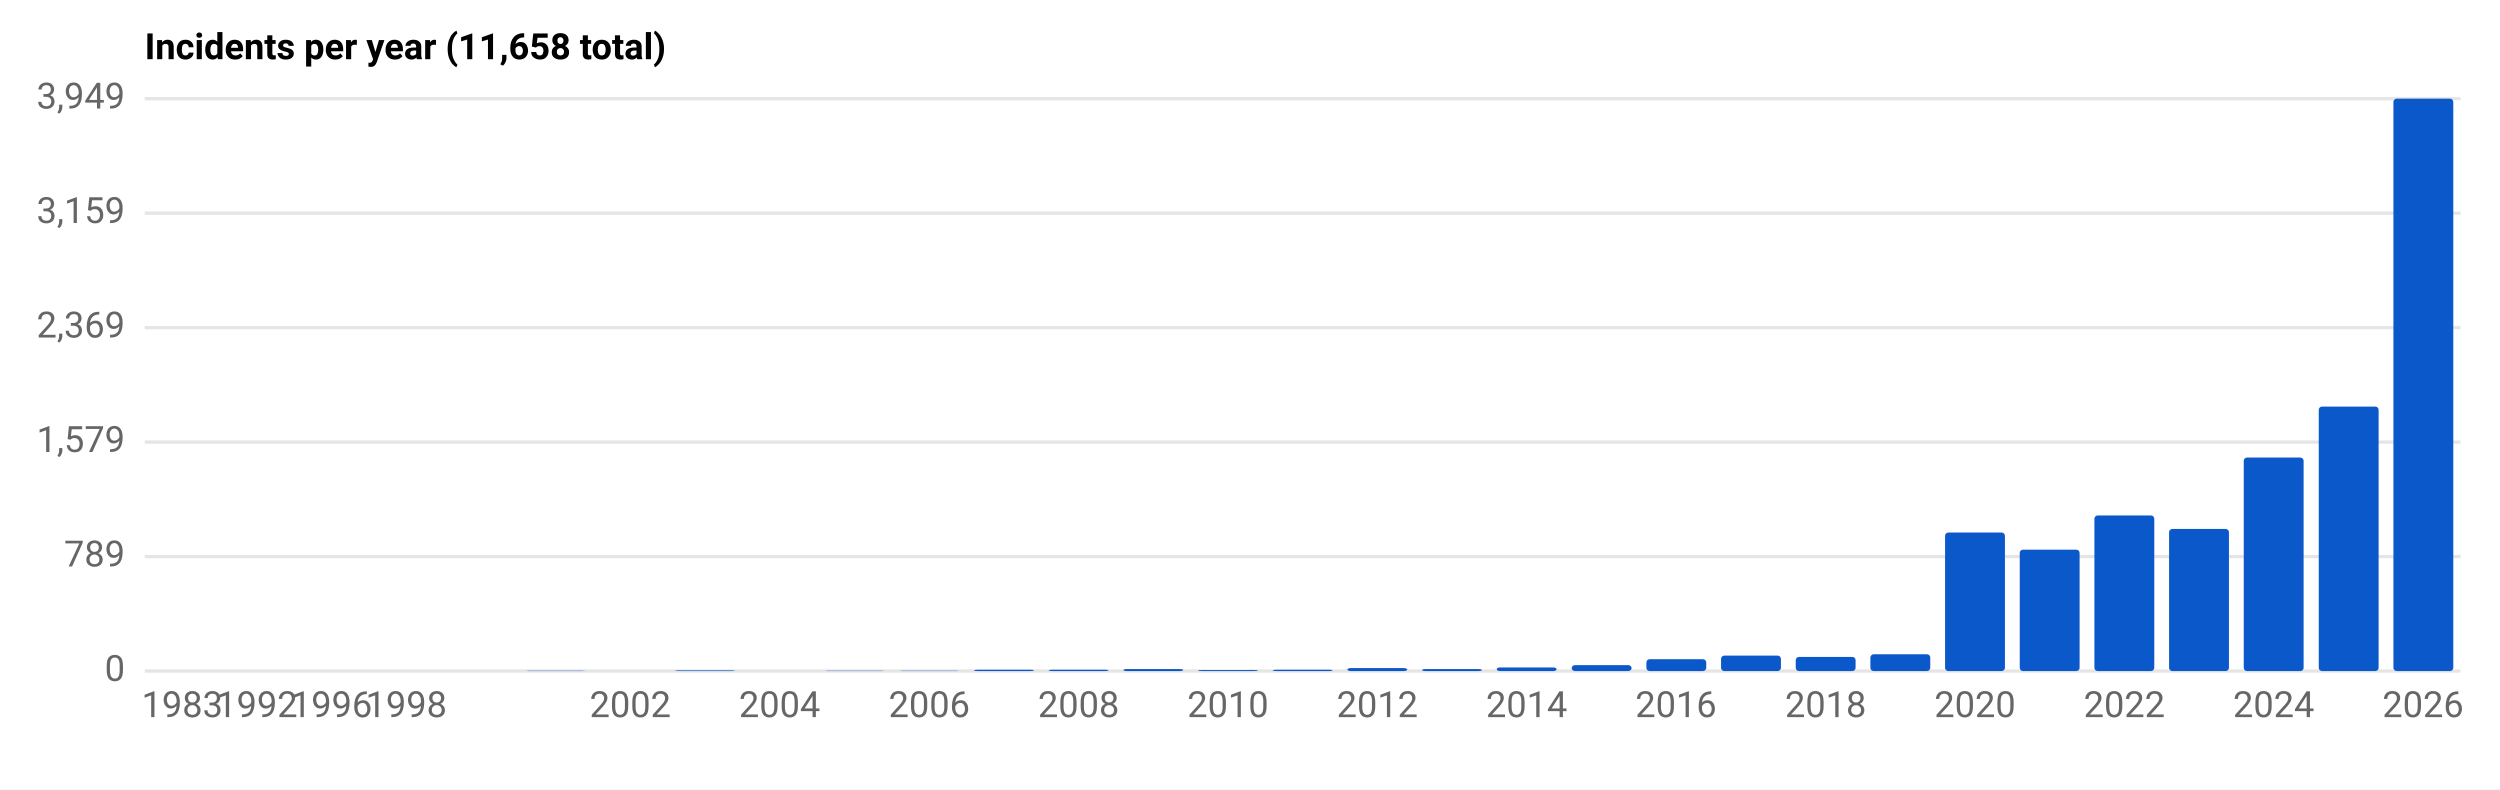
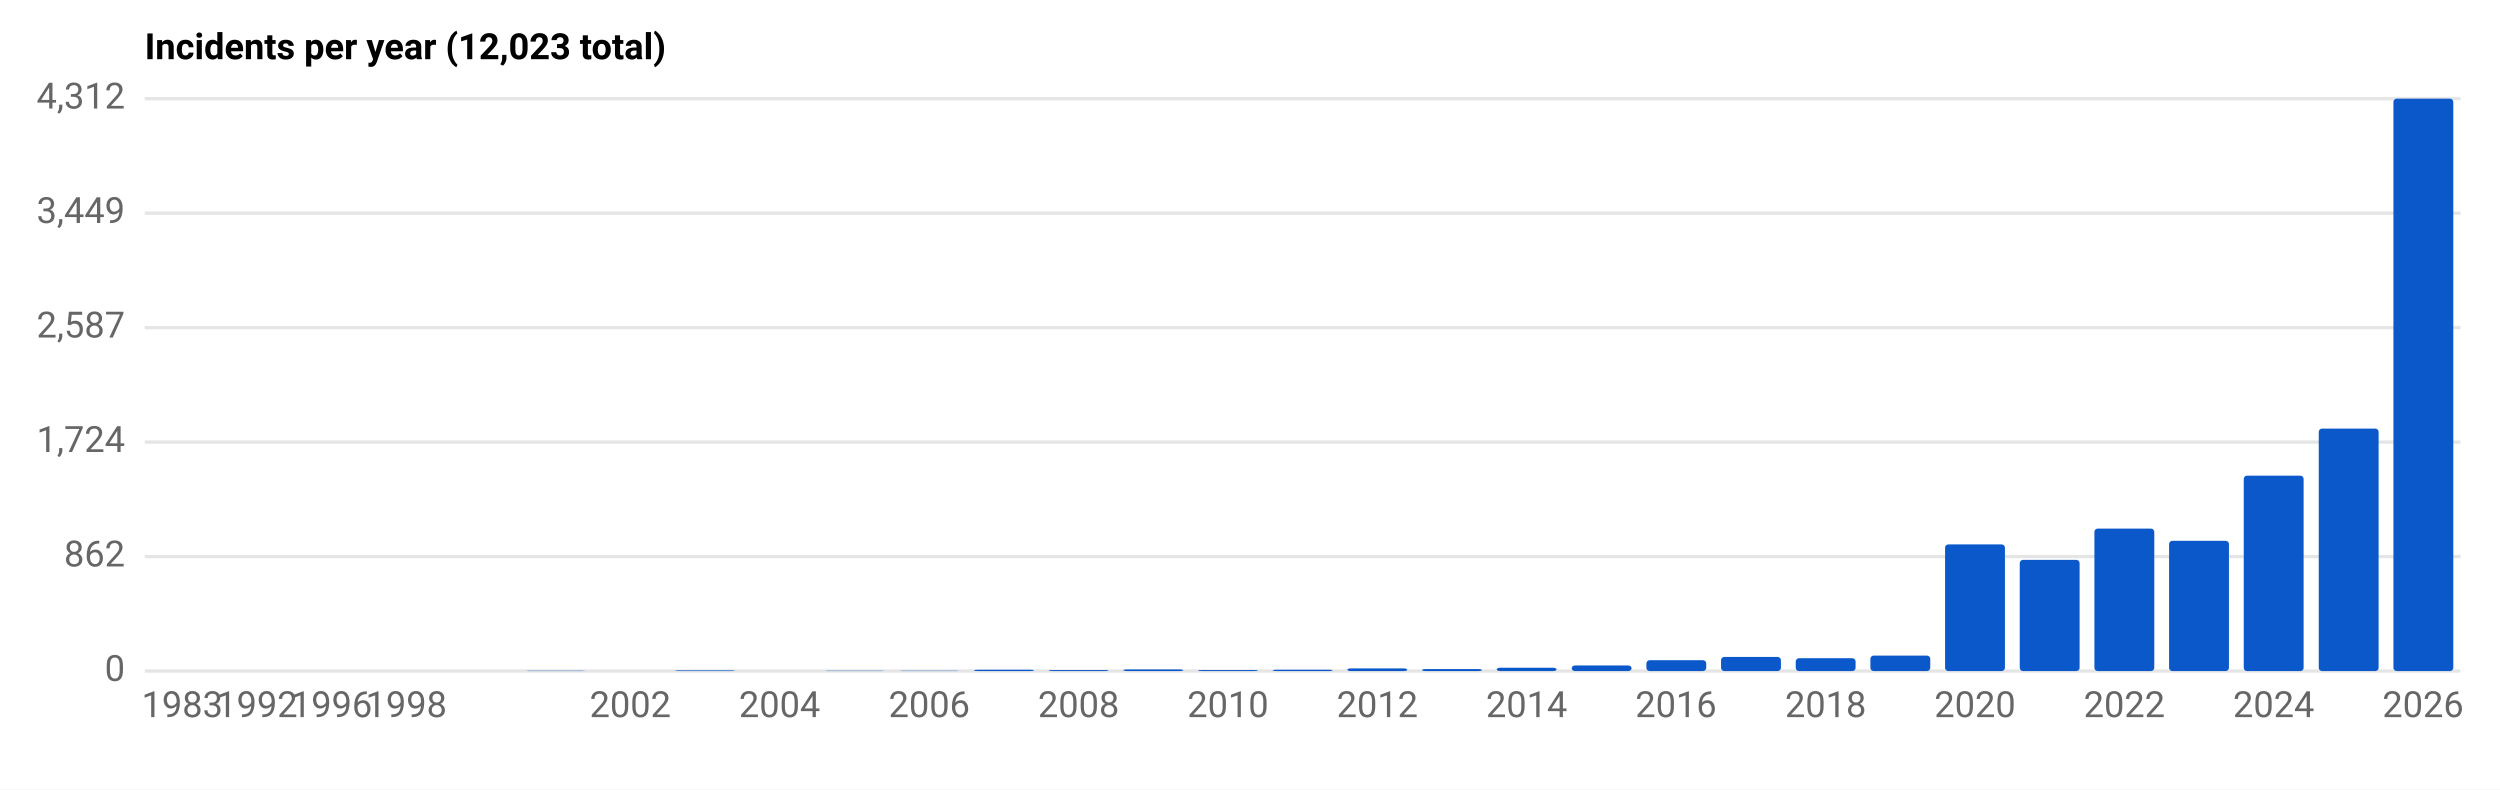
<svg xmlns="http://www.w3.org/2000/svg" viewBox="0 0 760 240" role="img" aria-label="Incidents per year, 1983–2026" font-family="system-ui,-apple-system,Segoe UI,Roboto,sans-serif" font-size="11">
  <rect x="0" y="0" width="100%" height="100%" fill="white" />
-   <text x="44" y="18" font-weight="600">Incidents per year (11,658 total)</text>
+   <text x="44" y="18" font-weight="600">Incidents per year (12,023 total)</text>
  <line x1="44" y1="30.0" x2="748" y2="30.0" stroke="#e5e5e5" stroke-width="1" />
-   <text x="38" y="33.0" text-anchor="end" fill="#666">3,949</text>
+   <text x="38" y="33.0" text-anchor="end" fill="#666">4,312</text>
  <line x1="44" y1="64.8" x2="748" y2="64.8" stroke="#e5e5e5" stroke-width="1" />
-   <text x="38" y="67.8" text-anchor="end" fill="#666">3,159</text>
+   <text x="38" y="67.8" text-anchor="end" fill="#666">3,449</text>
  <line x1="44" y1="99.6" x2="748" y2="99.6" stroke="#e5e5e5" stroke-width="1" />
-   <text x="38" y="102.6" text-anchor="end" fill="#666">2,369</text>
+   <text x="38" y="102.6" text-anchor="end" fill="#666">2,587</text>
  <line x1="44" y1="134.4" x2="748" y2="134.4" stroke="#e5e5e5" stroke-width="1" />
-   <text x="38" y="137.4" text-anchor="end" fill="#666">1,579</text>
+   <text x="38" y="137.4" text-anchor="end" fill="#666">1,724</text>
  <line x1="44" y1="169.2" x2="748" y2="169.2" stroke="#e5e5e5" stroke-width="1" />
-   <text x="38" y="172.2" text-anchor="end" fill="#666">789</text>
+   <text x="38" y="172.2" text-anchor="end" fill="#666">862</text>
  <line x1="44" y1="204.0" x2="748" y2="204.0" stroke="#e5e5e5" stroke-width="1" />
  <text x="38" y="207.0" text-anchor="end" fill="#666">0</text>
  <rect x="46.3" y="204.0" width="18.2" height="0.0" fill="#0a58ca" rx="1" />
  <text x="55.4" y="218" text-anchor="middle" fill="#666">1983</text>
  <rect x="69.0" y="204.0" width="18.2" height="0.0" fill="#0a58ca" rx="1" />
  <text x="78.1" y="218" text-anchor="middle" fill="#666">1992</text>
  <rect x="91.7" y="204.0" width="18.2" height="0.0" fill="#0a58ca" rx="1" />
  <text x="100.8" y="218" text-anchor="middle" fill="#666">1996</text>
  <rect x="114.4" y="204.0" width="18.2" height="0.0" fill="#0a58ca" rx="1" />
  <text x="123.5" y="218" text-anchor="middle" fill="#666">1998</text>
  <rect x="137.1" y="204.0" width="18.2" height="0.0" fill="#0a58ca" rx="1" />
  <rect x="159.8" y="203.9" width="18.2" height="0.1" fill="#0a58ca" rx="1" />
  <rect x="182.5" y="204.0" width="18.2" height="0.0" fill="#0a58ca" rx="1" />
  <text x="191.6" y="218" text-anchor="middle" fill="#666">2002</text>
  <rect x="205.2" y="203.8" width="18.2" height="0.2" fill="#0a58ca" rx="1" />
  <rect x="227.9" y="204.0" width="18.2" height="0.0" fill="#0a58ca" rx="1" />
  <text x="237.0" y="218" text-anchor="middle" fill="#666">2004</text>
  <rect x="250.7" y="203.9" width="18.2" height="0.1" fill="#0a58ca" rx="1" />
  <rect x="273.4" y="203.9" width="18.2" height="0.1" fill="#0a58ca" rx="1" />
  <text x="282.5" y="218" text-anchor="middle" fill="#666">2006</text>
  <rect x="296.1" y="203.6" width="18.2" height="0.4" fill="#0a58ca" rx="1" />
-   <rect x="318.8" y="203.6" width="18.2" height="0.4" fill="#0a58ca" rx="1" />
+   <rect x="318.8" y="203.7" width="18.2" height="0.3" fill="#0a58ca" rx="1" />
  <text x="327.9" y="218" text-anchor="middle" fill="#666">2008</text>
-   <rect x="341.5" y="203.4" width="18.2" height="0.6" fill="#0a58ca" rx="1" />
+   <rect x="341.5" y="203.5" width="18.2" height="0.5" fill="#0a58ca" rx="1" />
  <rect x="364.2" y="203.7" width="18.2" height="0.3" fill="#0a58ca" rx="1" />
  <text x="373.3" y="218" text-anchor="middle" fill="#666">2010</text>
  <rect x="386.9" y="203.6" width="18.2" height="0.4" fill="#0a58ca" rx="1" />
-   <rect x="409.6" y="203.1" width="18.2" height="0.9" fill="#0a58ca" rx="1" />
+   <rect x="409.6" y="203.2" width="18.2" height="0.8" fill="#0a58ca" rx="1" />
  <text x="418.7" y="218" text-anchor="middle" fill="#666">2012</text>
  <rect x="432.3" y="203.4" width="18.2" height="0.6" fill="#0a58ca" rx="1" />
-   <rect x="455.0" y="202.9" width="18.2" height="1.1" fill="#0a58ca" rx="1" />
+   <rect x="455.0" y="203.0" width="18.2" height="1.0" fill="#0a58ca" rx="1" />
  <text x="464.1" y="218" text-anchor="middle" fill="#666">2014</text>
-   <rect x="477.8" y="202.2" width="18.2" height="1.8" fill="#0a58ca" rx="1" />
-   <rect x="500.5" y="200.4" width="18.2" height="3.6" fill="#0a58ca" rx="1" />
+   <rect x="477.8" y="202.3" width="18.2" height="1.7" fill="#0a58ca" rx="1" />
+   <rect x="500.5" y="200.7" width="18.2" height="3.3" fill="#0a58ca" rx="1" />
  <text x="509.5" y="218" text-anchor="middle" fill="#666">2016</text>
-   <rect x="523.2" y="199.3" width="18.2" height="4.7" fill="#0a58ca" rx="1" />
-   <rect x="545.9" y="199.7" width="18.2" height="4.3" fill="#0a58ca" rx="1" />
+   <rect x="523.2" y="199.7" width="18.2" height="4.3" fill="#0a58ca" rx="1" />
+   <rect x="545.9" y="200.1" width="18.2" height="3.9" fill="#0a58ca" rx="1" />
  <text x="555.0" y="218" text-anchor="middle" fill="#666">2018</text>
-   <rect x="568.6" y="198.9" width="18.2" height="5.1" fill="#0a58ca" rx="1" />
-   <rect x="591.3" y="161.9" width="18.2" height="42.1" fill="#0a58ca" rx="1" />
+   <rect x="568.6" y="199.3" width="18.2" height="4.7" fill="#0a58ca" rx="1" />
+   <rect x="591.3" y="165.5" width="18.2" height="38.5" fill="#0a58ca" rx="1" />
  <text x="600.4" y="218" text-anchor="middle" fill="#666">2020</text>
-   <rect x="614.0" y="167.1" width="18.2" height="36.9" fill="#0a58ca" rx="1" />
-   <rect x="636.7" y="156.7" width="18.2" height="47.3" fill="#0a58ca" rx="1" />
+   <rect x="614.0" y="170.2" width="18.2" height="33.8" fill="#0a58ca" rx="1" />
+   <rect x="636.7" y="160.7" width="18.2" height="43.3" fill="#0a58ca" rx="1" />
  <text x="645.8" y="218" text-anchor="middle" fill="#666">2022</text>
-   <rect x="659.4" y="160.8" width="18.2" height="43.2" fill="#0a58ca" rx="1" />
-   <rect x="682.1" y="139.1" width="18.2" height="64.9" fill="#0a58ca" rx="1" />
+   <rect x="659.4" y="164.4" width="18.2" height="39.6" fill="#0a58ca" rx="1" />
+   <rect x="682.1" y="144.6" width="18.2" height="59.4" fill="#0a58ca" rx="1" />
  <text x="691.2" y="218" text-anchor="middle" fill="#666">2024</text>
-   <rect x="704.9" y="123.6" width="18.2" height="80.4" fill="#0a58ca" rx="1" />
+   <rect x="704.9" y="130.3" width="18.2" height="73.7" fill="#0a58ca" rx="1" />
  <rect x="727.6" y="30.0" width="18.2" height="174.0" fill="#0a58ca" rx="1" />
  <text x="736.6" y="218" text-anchor="middle" fill="#666">2026</text>
</svg>
